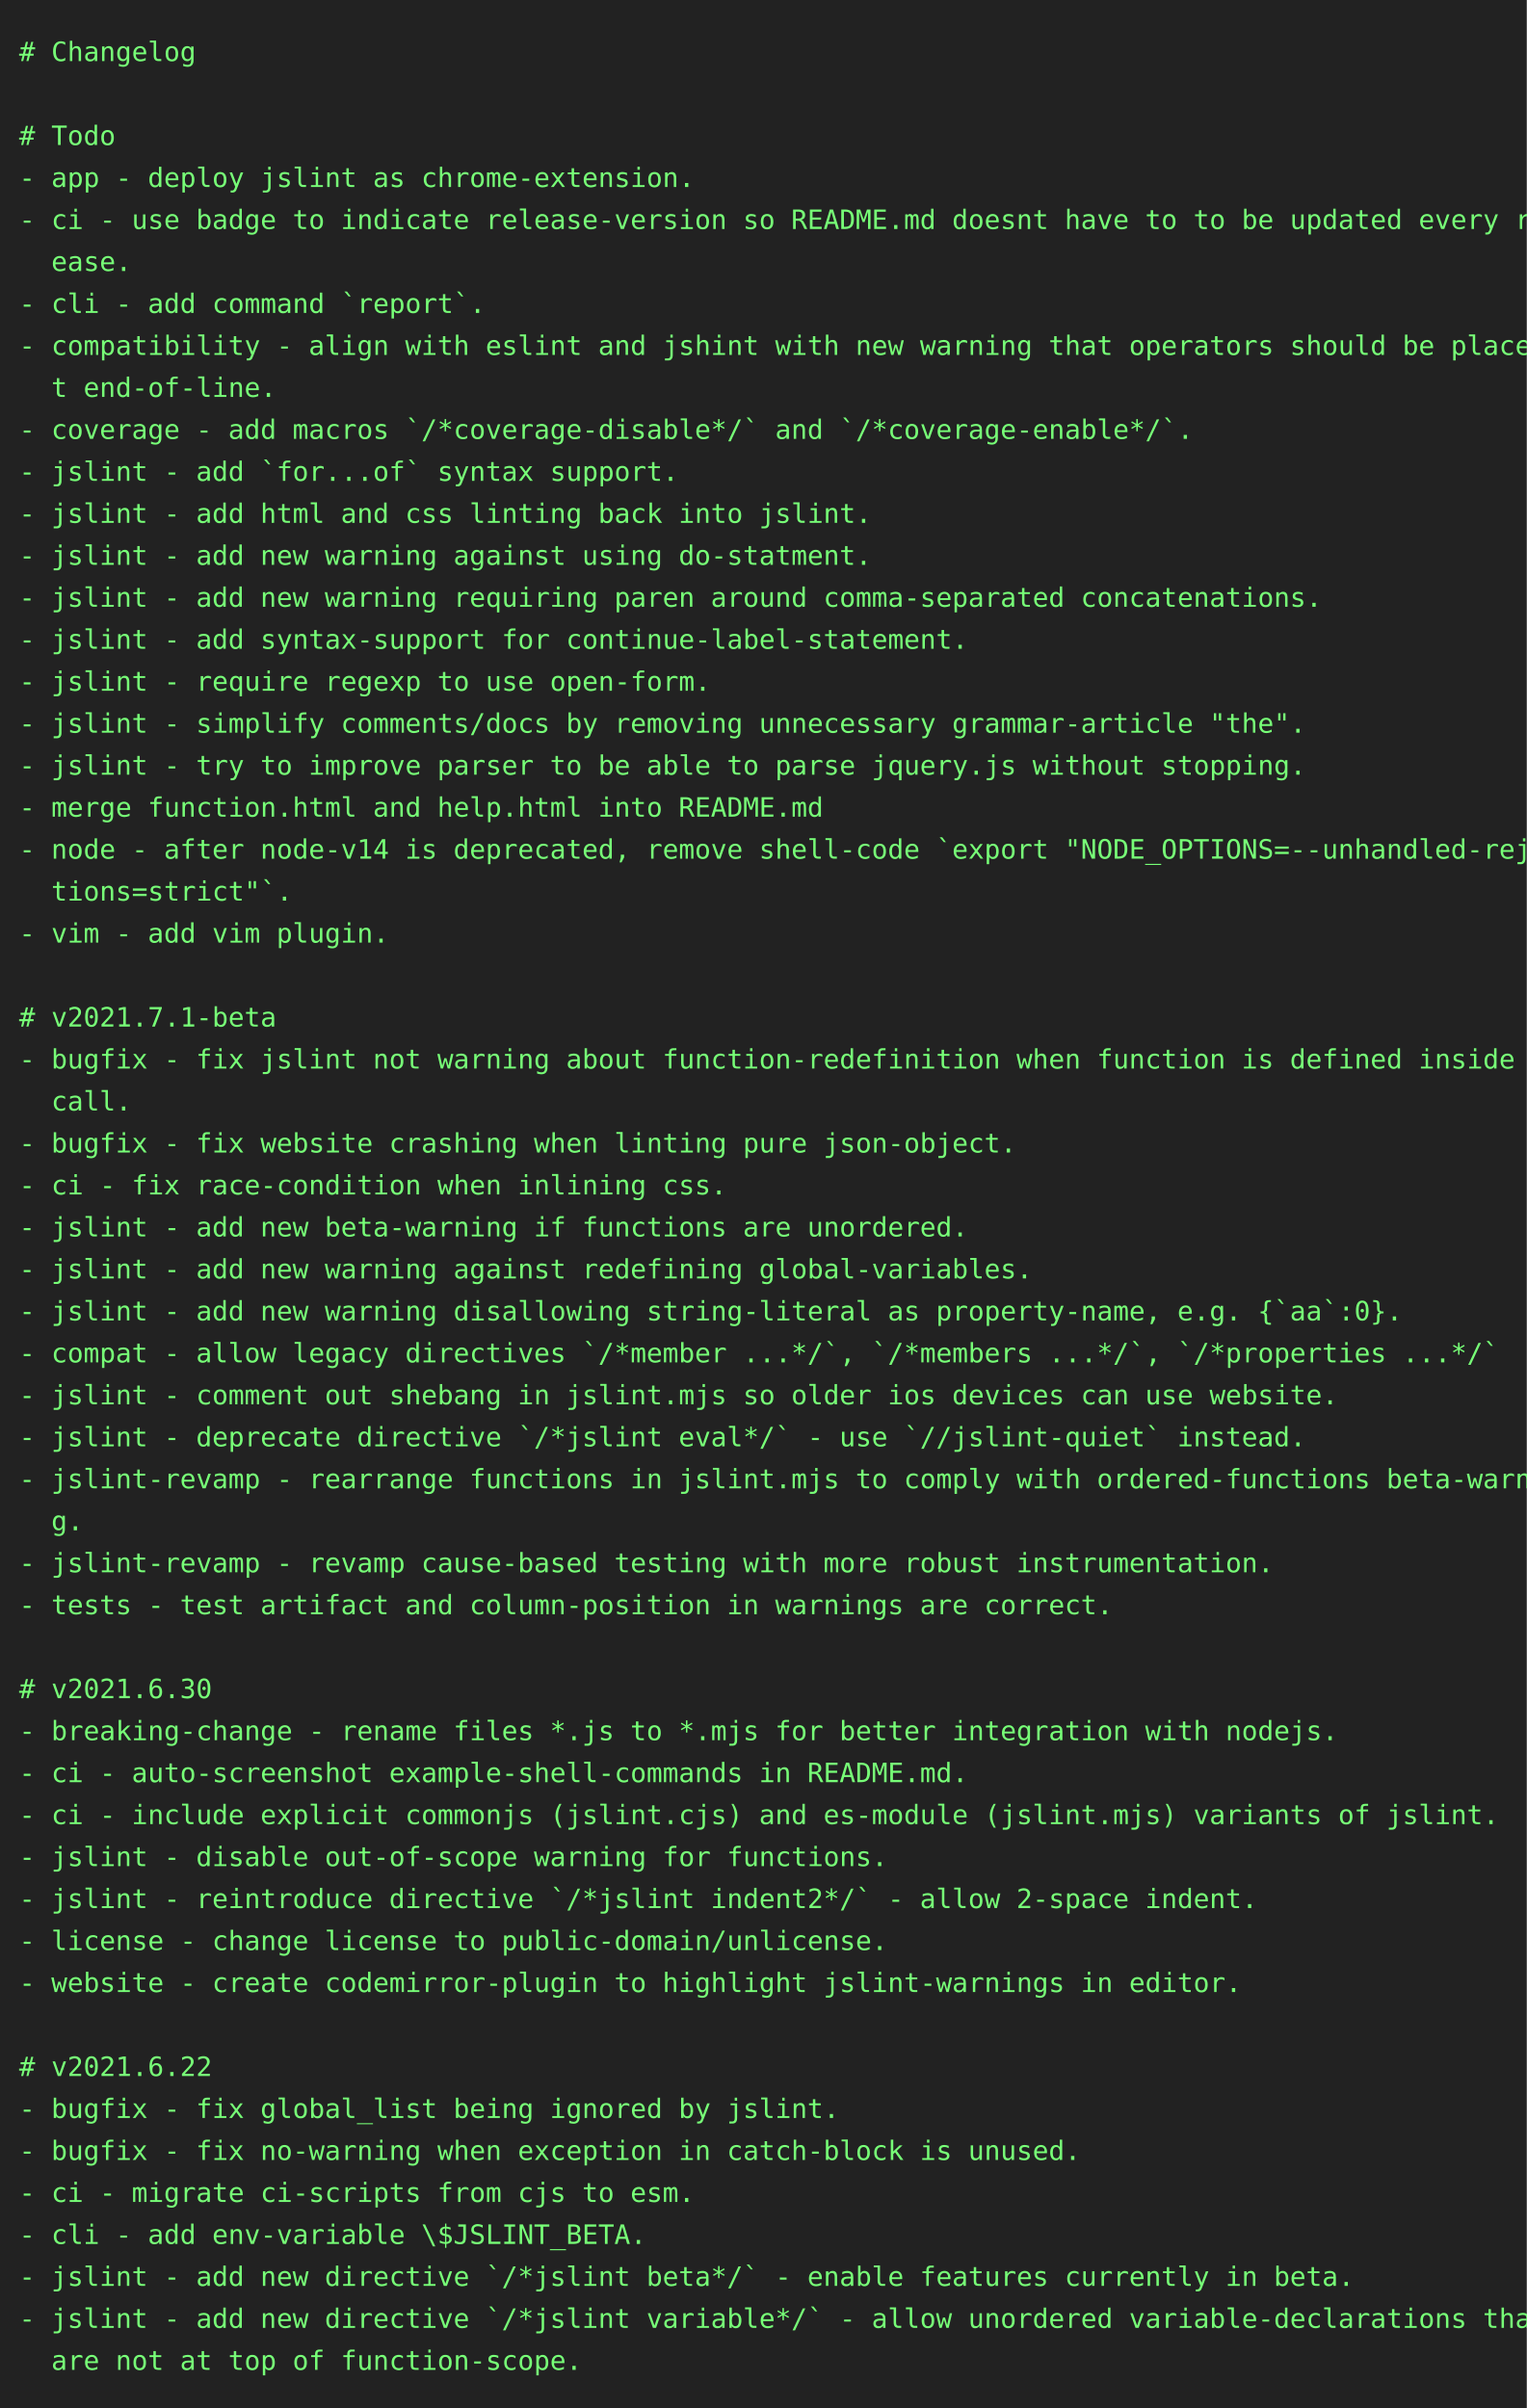
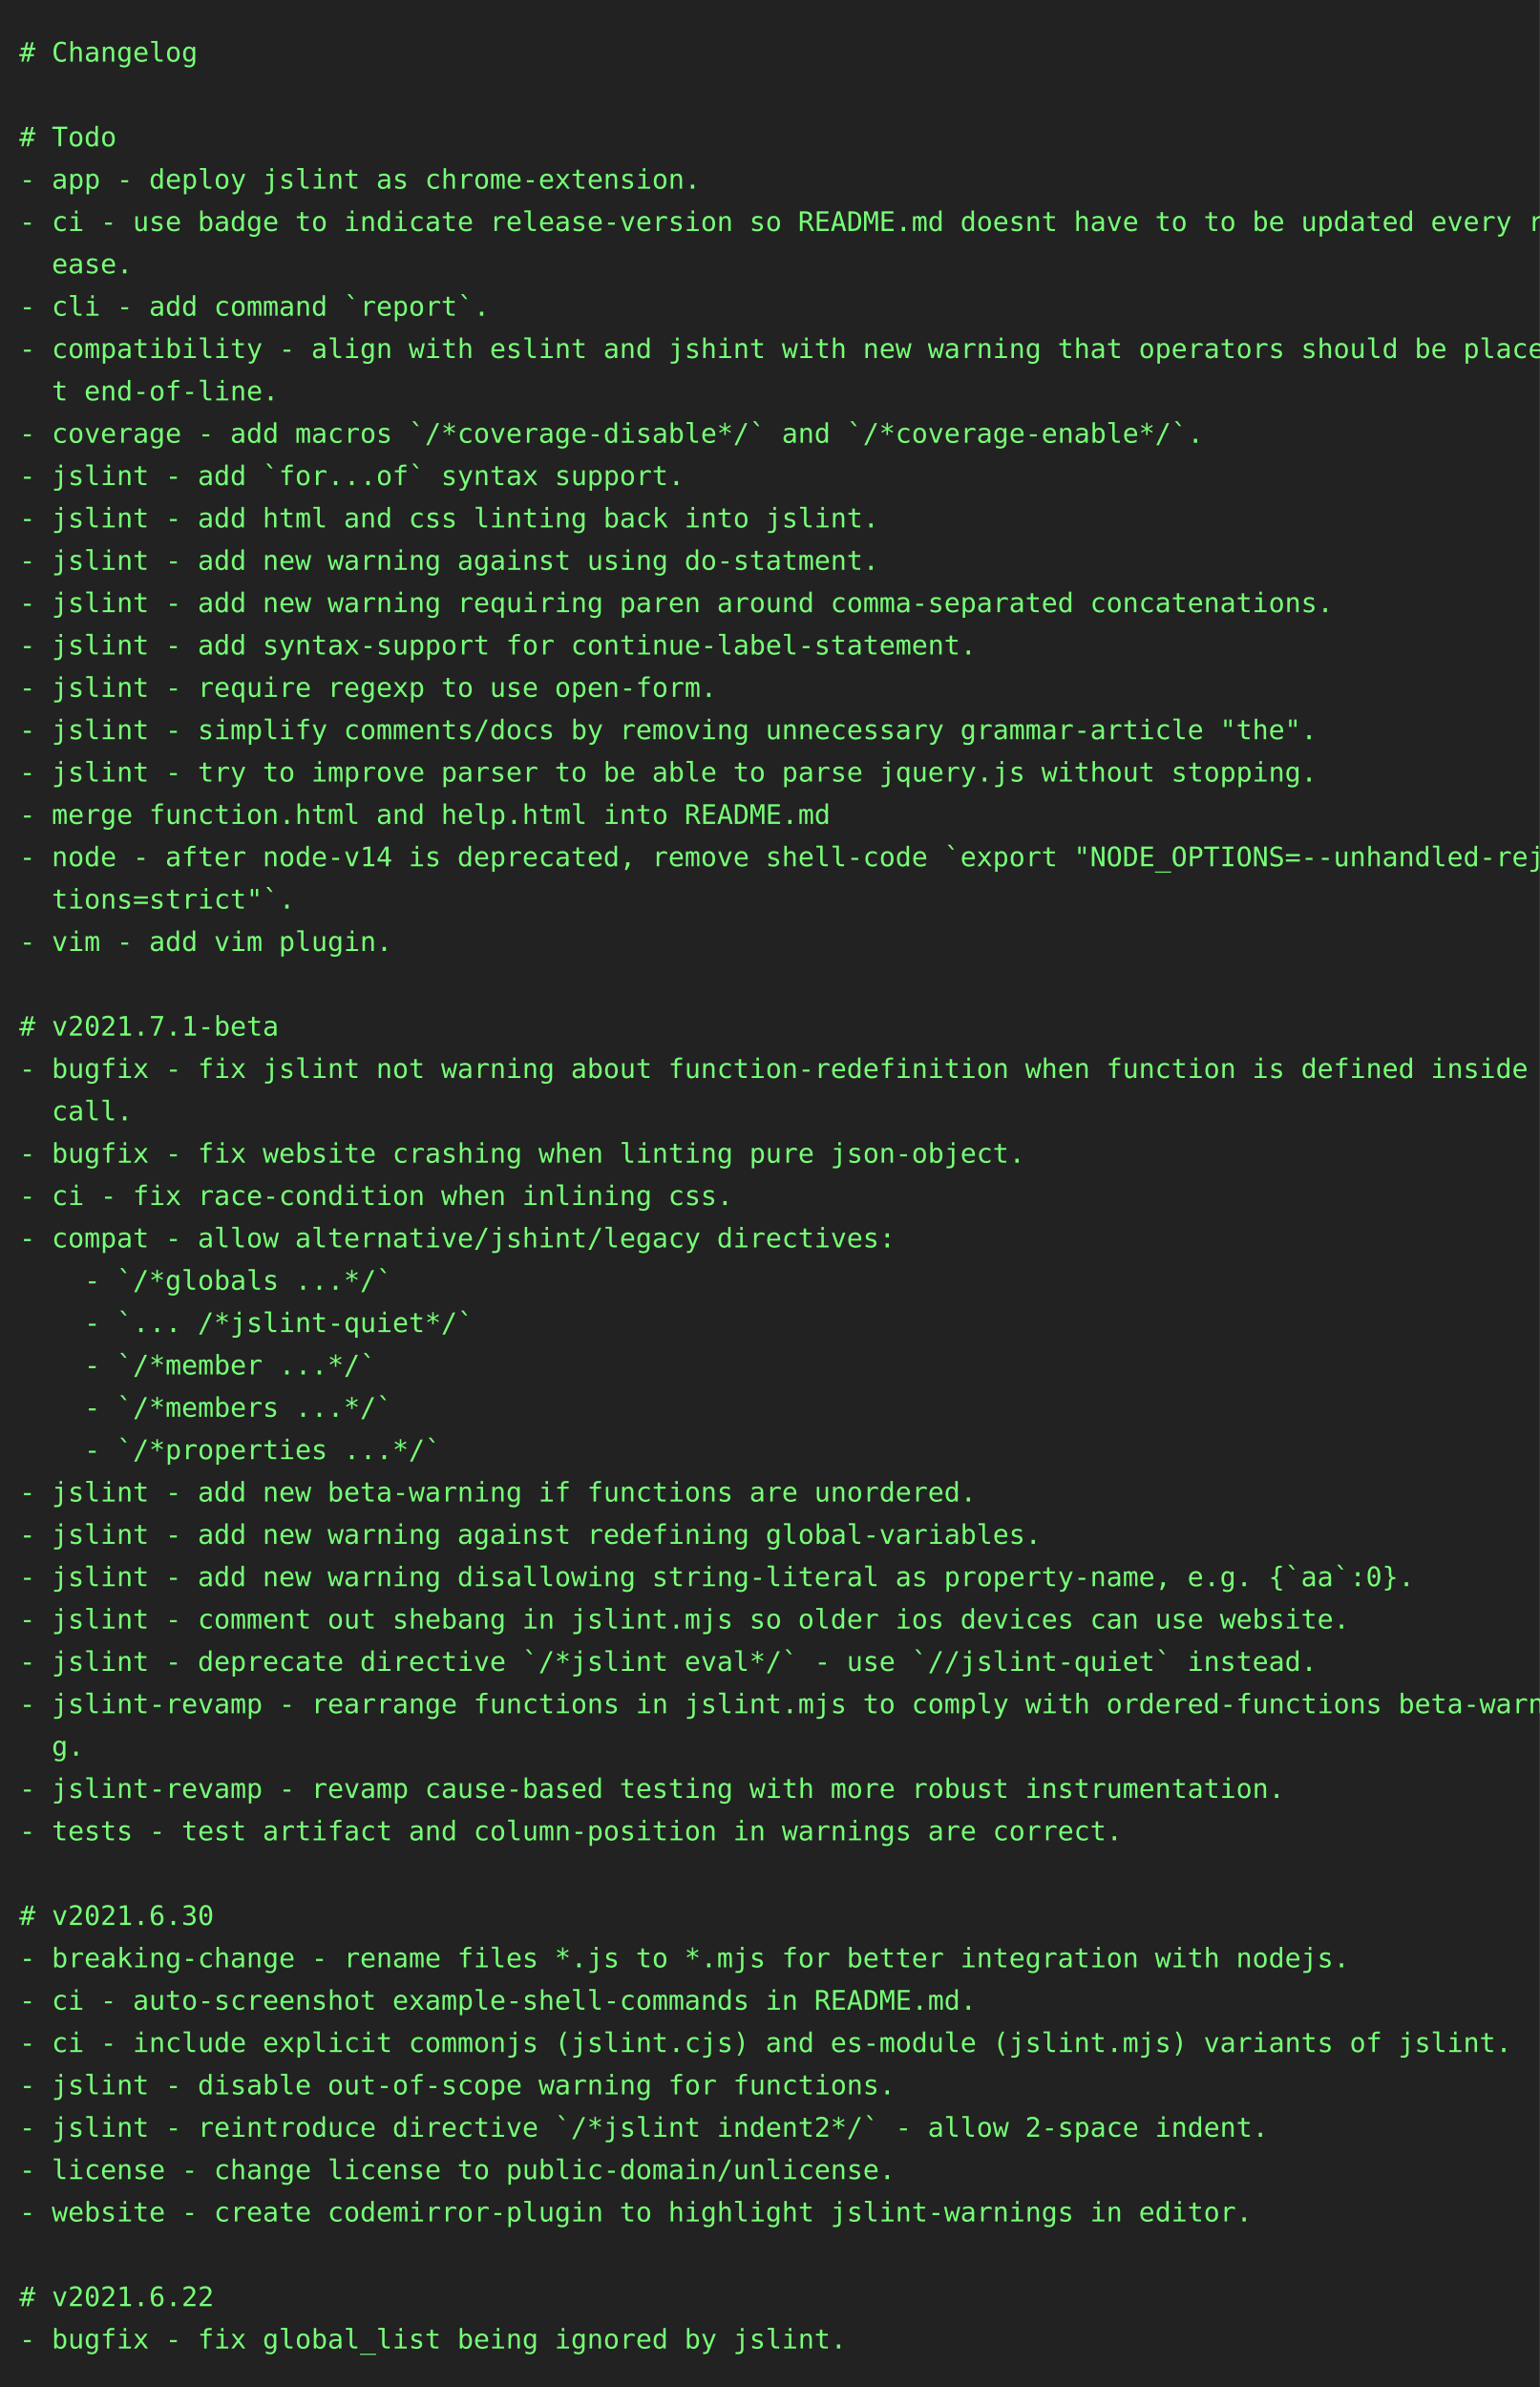
- <svg xmlns="http://www.w3.org/2000/svg" height="1262" width="800">
-   <rect height="1262" fill="#222" width="800" />
+ <svg xmlns="http://www.w3.org/2000/svg" height="1240" width="800">
+   <rect height="1240" fill="#222" width="800" />
  <text fill="#7f7" font-family="consolas, menlo, monospace" font-size="14" xml:space="preserve">
    <tspan lengthAdjust="spacingAndGlyphs" textLength="768" x="10" y="32"># Changelog                                                                                      </tspan>
    <tspan lengthAdjust="spacingAndGlyphs" textLength="768" x="10" y="54">                                                                                                 </tspan>
    <tspan lengthAdjust="spacingAndGlyphs" textLength="768" x="10" y="76"># Todo                                                                                           </tspan>
    <tspan lengthAdjust="spacingAndGlyphs" textLength="768" x="10" y="98">- app - deploy jslint as chrome-extension.                                                       </tspan>
    <tspan lengthAdjust="spacingAndGlyphs" textLength="768" x="10" y="120">- ci - use badge to indicate release-version so README.md doesnt have to to be updated every rel\</tspan>
    <tspan lengthAdjust="spacingAndGlyphs" textLength="768" x="10" y="142">  ease.                                                                                          </tspan>
    <tspan lengthAdjust="spacingAndGlyphs" textLength="768" x="10" y="164">- cli - add command `report`.                                                                    </tspan>
    <tspan lengthAdjust="spacingAndGlyphs" textLength="768" x="10" y="186">- compatibility - align with eslint and jshint with new warning that operators should be place a\</tspan>
    <tspan lengthAdjust="spacingAndGlyphs" textLength="768" x="10" y="208">  t end-of-line.                                                                                 </tspan>
    <tspan lengthAdjust="spacingAndGlyphs" textLength="768" x="10" y="230">- coverage - add macros `/*coverage-disable*/` and `/*coverage-enable*/`.                        </tspan>
    <tspan lengthAdjust="spacingAndGlyphs" textLength="768" x="10" y="252">- jslint - add `for...of` syntax support.                                                        </tspan>
    <tspan lengthAdjust="spacingAndGlyphs" textLength="768" x="10" y="274">- jslint - add html and css linting back into jslint.                                            </tspan>
    <tspan lengthAdjust="spacingAndGlyphs" textLength="768" x="10" y="296">- jslint - add new warning against using do-statment.                                            </tspan>
    <tspan lengthAdjust="spacingAndGlyphs" textLength="768" x="10" y="318">- jslint - add new warning requiring paren around comma-separated concatenations.                </tspan>
    <tspan lengthAdjust="spacingAndGlyphs" textLength="768" x="10" y="340">- jslint - add syntax-support for continue-label-statement.                                      </tspan>
    <tspan lengthAdjust="spacingAndGlyphs" textLength="768" x="10" y="362">- jslint - require regexp to use open-form.                                                      </tspan>
    <tspan lengthAdjust="spacingAndGlyphs" textLength="768" x="10" y="384">- jslint - simplify comments/docs by removing unnecessary grammar-article "the".                 </tspan>
    <tspan lengthAdjust="spacingAndGlyphs" textLength="768" x="10" y="406">- jslint - try to improve parser to be able to parse jquery.js without stopping.                 </tspan>
    <tspan lengthAdjust="spacingAndGlyphs" textLength="768" x="10" y="428">- merge function.html and help.html into README.md                                               </tspan>
    <tspan lengthAdjust="spacingAndGlyphs" textLength="768" x="10" y="450">- node - after node-v14 is deprecated, remove shell-code `export "NODE_OPTIONS=--unhandled-rejec\</tspan>
    <tspan lengthAdjust="spacingAndGlyphs" textLength="768" x="10" y="472">  tions=strict"`.                                                                                </tspan>
    <tspan lengthAdjust="spacingAndGlyphs" textLength="768" x="10" y="494">- vim - add vim plugin.                                                                          </tspan>
    <tspan lengthAdjust="spacingAndGlyphs" textLength="768" x="10" y="516">                                                                                                 </tspan>
    <tspan lengthAdjust="spacingAndGlyphs" textLength="768" x="10" y="538"># v2021.7.1-beta                                                                                 </tspan>
    <tspan lengthAdjust="spacingAndGlyphs" textLength="768" x="10" y="560">- bugfix - fix jslint not warning about function-redefinition when function is defined inside a \</tspan>
    <tspan lengthAdjust="spacingAndGlyphs" textLength="768" x="10" y="582">  call.                                                                                          </tspan>
    <tspan lengthAdjust="spacingAndGlyphs" textLength="768" x="10" y="604">- bugfix - fix website crashing when linting pure json-object.                                   </tspan>
    <tspan lengthAdjust="spacingAndGlyphs" textLength="768" x="10" y="626">- ci - fix race-condition when inlining css.                                                     </tspan>
-     <tspan lengthAdjust="spacingAndGlyphs" textLength="768" x="10" y="648">- jslint - add new beta-warning if functions are unordered.                                      </tspan>
-     <tspan lengthAdjust="spacingAndGlyphs" textLength="768" x="10" y="670">- jslint - add new warning against redefining global-variables.                                  </tspan>
-     <tspan lengthAdjust="spacingAndGlyphs" textLength="768" x="10" y="692">- jslint - add new warning disallowing string-literal as property-name, e.g. {`aa`:0}.           </tspan>
-     <tspan lengthAdjust="spacingAndGlyphs" textLength="768" x="10" y="714">- compat - allow legacy directives `/*member ...*/`, `/*members ...*/`, `/*properties ...*/`     </tspan>
-     <tspan lengthAdjust="spacingAndGlyphs" textLength="768" x="10" y="736">- jslint - comment out shebang in jslint.mjs so older ios devices can use website.               </tspan>
-     <tspan lengthAdjust="spacingAndGlyphs" textLength="768" x="10" y="758">- jslint - deprecate directive `/*jslint eval*/` - use `//jslint-quiet` instead.                 </tspan>
-     <tspan lengthAdjust="spacingAndGlyphs" textLength="768" x="10" y="780">- jslint-revamp - rearrange functions in jslint.mjs to comply with ordered-functions beta-warnin\</tspan>
-     <tspan lengthAdjust="spacingAndGlyphs" textLength="768" x="10" y="802">  g.                                                                                             </tspan>
-     <tspan lengthAdjust="spacingAndGlyphs" textLength="768" x="10" y="824">- jslint-revamp - revamp cause-based testing with more robust instrumentation.                   </tspan>
-     <tspan lengthAdjust="spacingAndGlyphs" textLength="768" x="10" y="846">- tests - test artifact and column-position in warnings are correct.                             </tspan>
-     <tspan lengthAdjust="spacingAndGlyphs" textLength="768" x="10" y="868">                                                                                                 </tspan>
-     <tspan lengthAdjust="spacingAndGlyphs" textLength="768" x="10" y="890"># v2021.6.30                                                                                     </tspan>
-     <tspan lengthAdjust="spacingAndGlyphs" textLength="768" x="10" y="912">- breaking-change - rename files *.js to *.mjs for better integration with nodejs.               </tspan>
-     <tspan lengthAdjust="spacingAndGlyphs" textLength="768" x="10" y="934">- ci - auto-screenshot example-shell-commands in README.md.                                      </tspan>
-     <tspan lengthAdjust="spacingAndGlyphs" textLength="768" x="10" y="956">- ci - include explicit commonjs (jslint.cjs) and es-module (jslint.mjs) variants of jslint.     </tspan>
-     <tspan lengthAdjust="spacingAndGlyphs" textLength="768" x="10" y="978">- jslint - disable out-of-scope warning for functions.                                           </tspan>
-     <tspan lengthAdjust="spacingAndGlyphs" textLength="768" x="10" y="1000">- jslint - reintroduce directive `/*jslint indent2*/` - allow 2-space indent.                    </tspan>
-     <tspan lengthAdjust="spacingAndGlyphs" textLength="768" x="10" y="1022">- license - change license to public-domain/unlicense.                                           </tspan>
-     <tspan lengthAdjust="spacingAndGlyphs" textLength="768" x="10" y="1044">- website - create codemirror-plugin to highlight jslint-warnings in editor.                     </tspan>
-     <tspan lengthAdjust="spacingAndGlyphs" textLength="768" x="10" y="1066">                                                                                                 </tspan>
-     <tspan lengthAdjust="spacingAndGlyphs" textLength="768" x="10" y="1088"># v2021.6.22                                                                                     </tspan>
-     <tspan lengthAdjust="spacingAndGlyphs" textLength="768" x="10" y="1110">- bugfix - fix global_list being ignored by jslint.                                              </tspan>
-     <tspan lengthAdjust="spacingAndGlyphs" textLength="768" x="10" y="1132">- bugfix - fix no-warning when exception in catch-block is unused.                               </tspan>
-     <tspan lengthAdjust="spacingAndGlyphs" textLength="768" x="10" y="1154">- ci - migrate ci-scripts from cjs to esm.                                                       </tspan>
-     <tspan lengthAdjust="spacingAndGlyphs" textLength="768" x="10" y="1176">- cli - add env-variable \$JSLINT_BETA.                                                          </tspan>
-     <tspan lengthAdjust="spacingAndGlyphs" textLength="768" x="10" y="1198">- jslint - add new directive `/*jslint beta*/` - enable features currently in beta.              </tspan>
-     <tspan lengthAdjust="spacingAndGlyphs" textLength="768" x="10" y="1220">- jslint - add new directive `/*jslint variable*/` - allow unordered variable-declarations that \</tspan>
-     <tspan lengthAdjust="spacingAndGlyphs" textLength="768" x="10" y="1242">  are not at top of function-scope.                                                              </tspan>
+     <tspan lengthAdjust="spacingAndGlyphs" textLength="768" x="10" y="648">- compat - allow alternative/jshint/legacy directives:                                           </tspan>
+     <tspan lengthAdjust="spacingAndGlyphs" textLength="768" x="10" y="670">    - `/*globals ...*/`                                                                          </tspan>
+     <tspan lengthAdjust="spacingAndGlyphs" textLength="768" x="10" y="692">    - `... /*jslint-quiet*/`                                                                     </tspan>
+     <tspan lengthAdjust="spacingAndGlyphs" textLength="768" x="10" y="714">    - `/*member ...*/`                                                                           </tspan>
+     <tspan lengthAdjust="spacingAndGlyphs" textLength="768" x="10" y="736">    - `/*members ...*/`                                                                          </tspan>
+     <tspan lengthAdjust="spacingAndGlyphs" textLength="768" x="10" y="758">    - `/*properties ...*/`                                                                       </tspan>
+     <tspan lengthAdjust="spacingAndGlyphs" textLength="768" x="10" y="780">- jslint - add new beta-warning if functions are unordered.                                      </tspan>
+     <tspan lengthAdjust="spacingAndGlyphs" textLength="768" x="10" y="802">- jslint - add new warning against redefining global-variables.                                  </tspan>
+     <tspan lengthAdjust="spacingAndGlyphs" textLength="768" x="10" y="824">- jslint - add new warning disallowing string-literal as property-name, e.g. {`aa`:0}.           </tspan>
+     <tspan lengthAdjust="spacingAndGlyphs" textLength="768" x="10" y="846">- jslint - comment out shebang in jslint.mjs so older ios devices can use website.               </tspan>
+     <tspan lengthAdjust="spacingAndGlyphs" textLength="768" x="10" y="868">- jslint - deprecate directive `/*jslint eval*/` - use `//jslint-quiet` instead.                 </tspan>
+     <tspan lengthAdjust="spacingAndGlyphs" textLength="768" x="10" y="890">- jslint-revamp - rearrange functions in jslint.mjs to comply with ordered-functions beta-warnin\</tspan>
+     <tspan lengthAdjust="spacingAndGlyphs" textLength="768" x="10" y="912">  g.                                                                                             </tspan>
+     <tspan lengthAdjust="spacingAndGlyphs" textLength="768" x="10" y="934">- jslint-revamp - revamp cause-based testing with more robust instrumentation.                   </tspan>
+     <tspan lengthAdjust="spacingAndGlyphs" textLength="768" x="10" y="956">- tests - test artifact and column-position in warnings are correct.                             </tspan>
+     <tspan lengthAdjust="spacingAndGlyphs" textLength="768" x="10" y="978">                                                                                                 </tspan>
+     <tspan lengthAdjust="spacingAndGlyphs" textLength="768" x="10" y="1000"># v2021.6.30                                                                                     </tspan>
+     <tspan lengthAdjust="spacingAndGlyphs" textLength="768" x="10" y="1022">- breaking-change - rename files *.js to *.mjs for better integration with nodejs.               </tspan>
+     <tspan lengthAdjust="spacingAndGlyphs" textLength="768" x="10" y="1044">- ci - auto-screenshot example-shell-commands in README.md.                                      </tspan>
+     <tspan lengthAdjust="spacingAndGlyphs" textLength="768" x="10" y="1066">- ci - include explicit commonjs (jslint.cjs) and es-module (jslint.mjs) variants of jslint.     </tspan>
+     <tspan lengthAdjust="spacingAndGlyphs" textLength="768" x="10" y="1088">- jslint - disable out-of-scope warning for functions.                                           </tspan>
+     <tspan lengthAdjust="spacingAndGlyphs" textLength="768" x="10" y="1110">- jslint - reintroduce directive `/*jslint indent2*/` - allow 2-space indent.                    </tspan>
+     <tspan lengthAdjust="spacingAndGlyphs" textLength="768" x="10" y="1132">- license - change license to public-domain/unlicense.                                           </tspan>
+     <tspan lengthAdjust="spacingAndGlyphs" textLength="768" x="10" y="1154">- website - create codemirror-plugin to highlight jslint-warnings in editor.                     </tspan>
+     <tspan lengthAdjust="spacingAndGlyphs" textLength="768" x="10" y="1176">                                                                                                 </tspan>
+     <tspan lengthAdjust="spacingAndGlyphs" textLength="768" x="10" y="1198"># v2021.6.22                                                                                     </tspan>
+     <tspan lengthAdjust="spacingAndGlyphs" textLength="768" x="10" y="1220">- bugfix - fix global_list being ignored by jslint.                                              </tspan>
  </text>
</svg>
